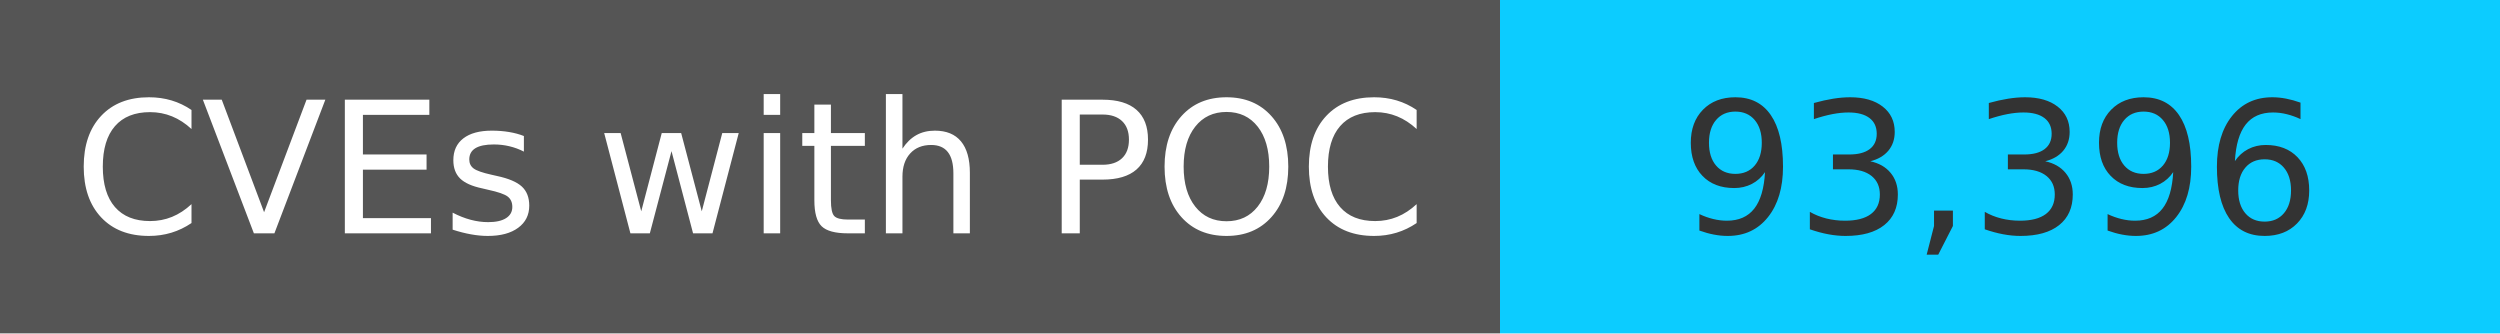
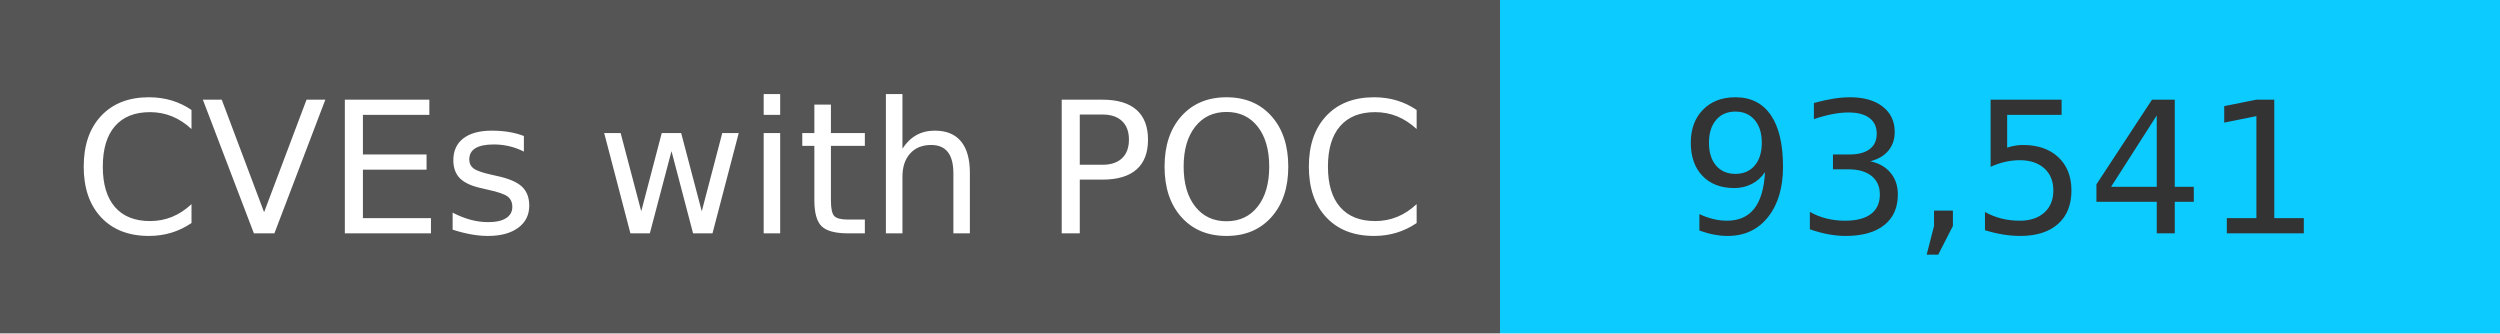
<svg xmlns="http://www.w3.org/2000/svg" width="150" height="20" role="img">
  <linearGradient id="s" x2="0" y2="100%">
    <stop offset="0" stop-color="#bbb" stop-opacity=".1" />
    <stop offset="1" stop-opacity=".1" />
  </linearGradient>
  <g>
    <rect width="90" height="20" fill="#555" />
    <rect x="90" width="267" height="20" fill="#0cccff" />
  </g>
  <g fill="#fff" text-anchor="middle" font-family="Verdana,Geneva,DejaVu Sans,sans-serif" text-rendering="geometricPrecision" font-size="110">
    <text x="450" y="140" transform="scale(.1)" fill="#fff">
            CVEs with POC
        </text>
    <text x="1200" y="140" transform="scale(.1)" fill="#333">
-             93,396
+             93,541
        </text>
  </g>
</svg>
